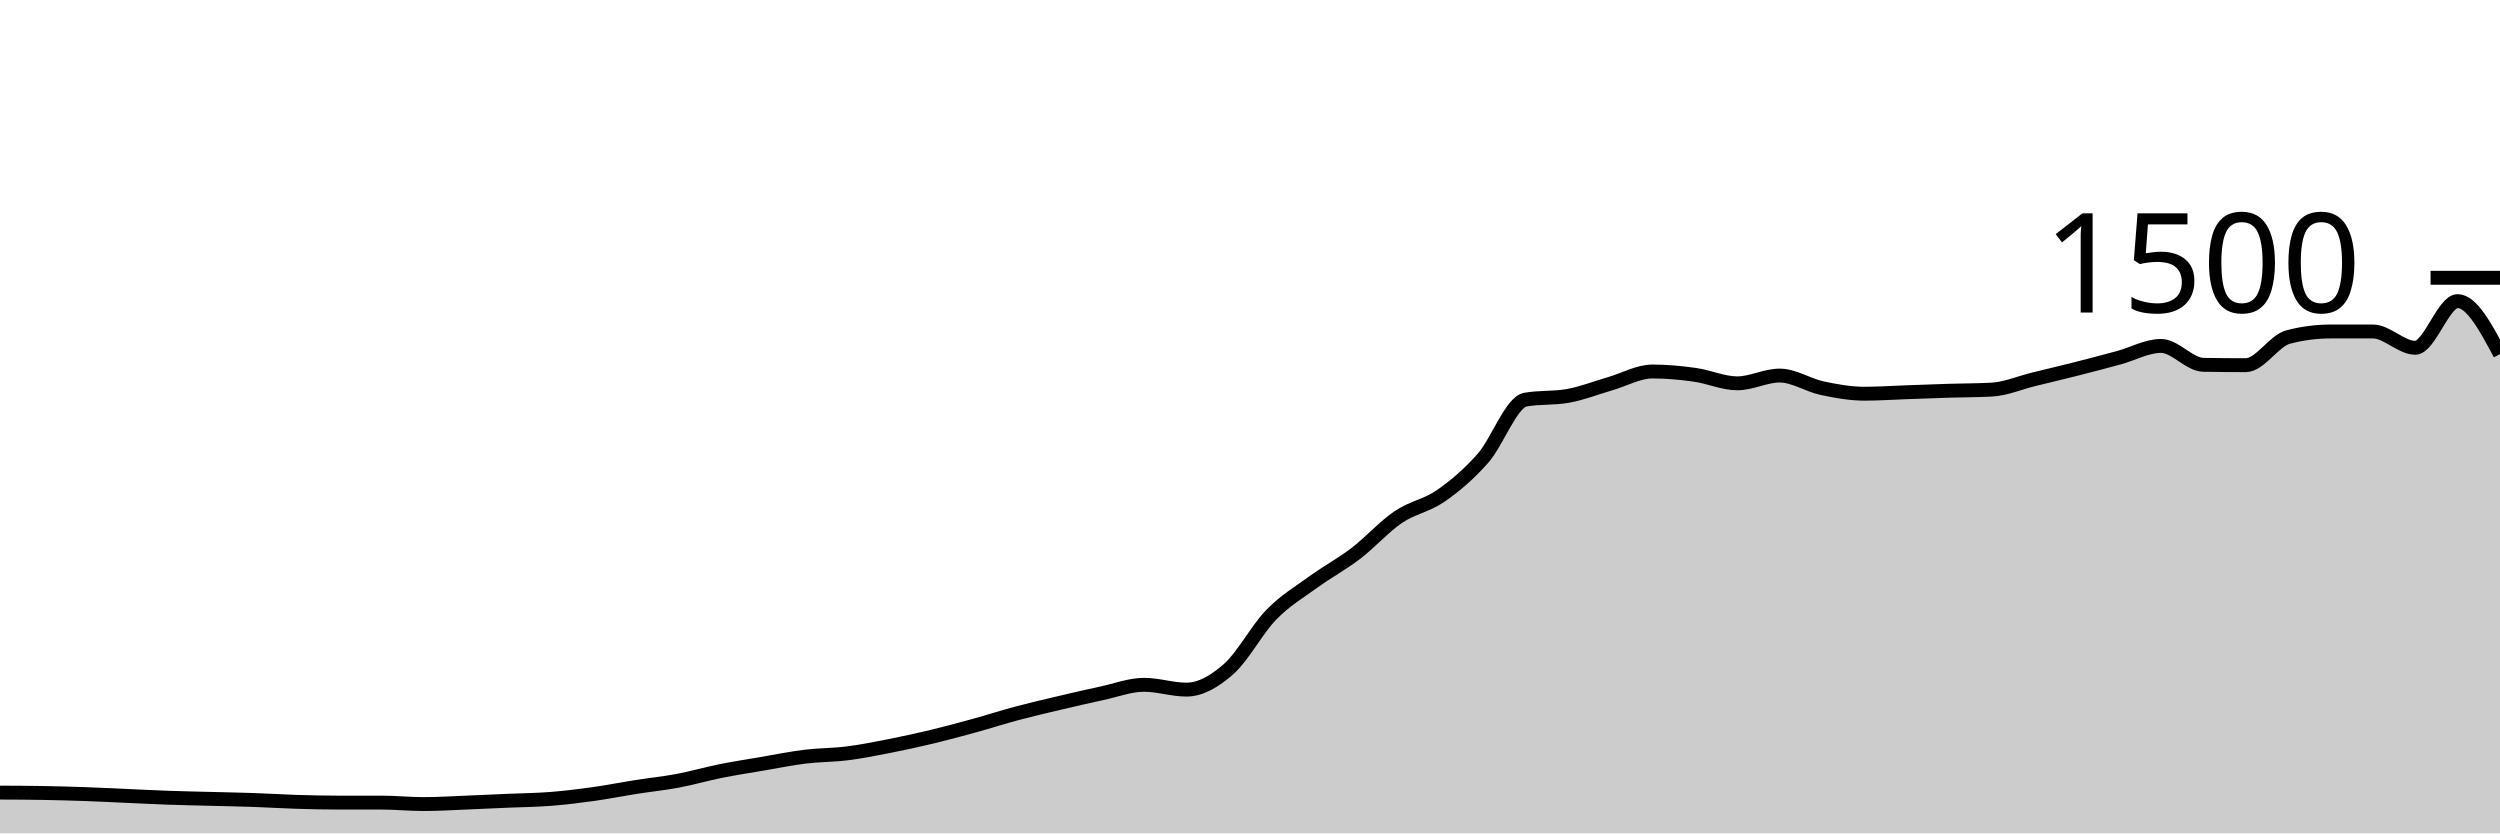
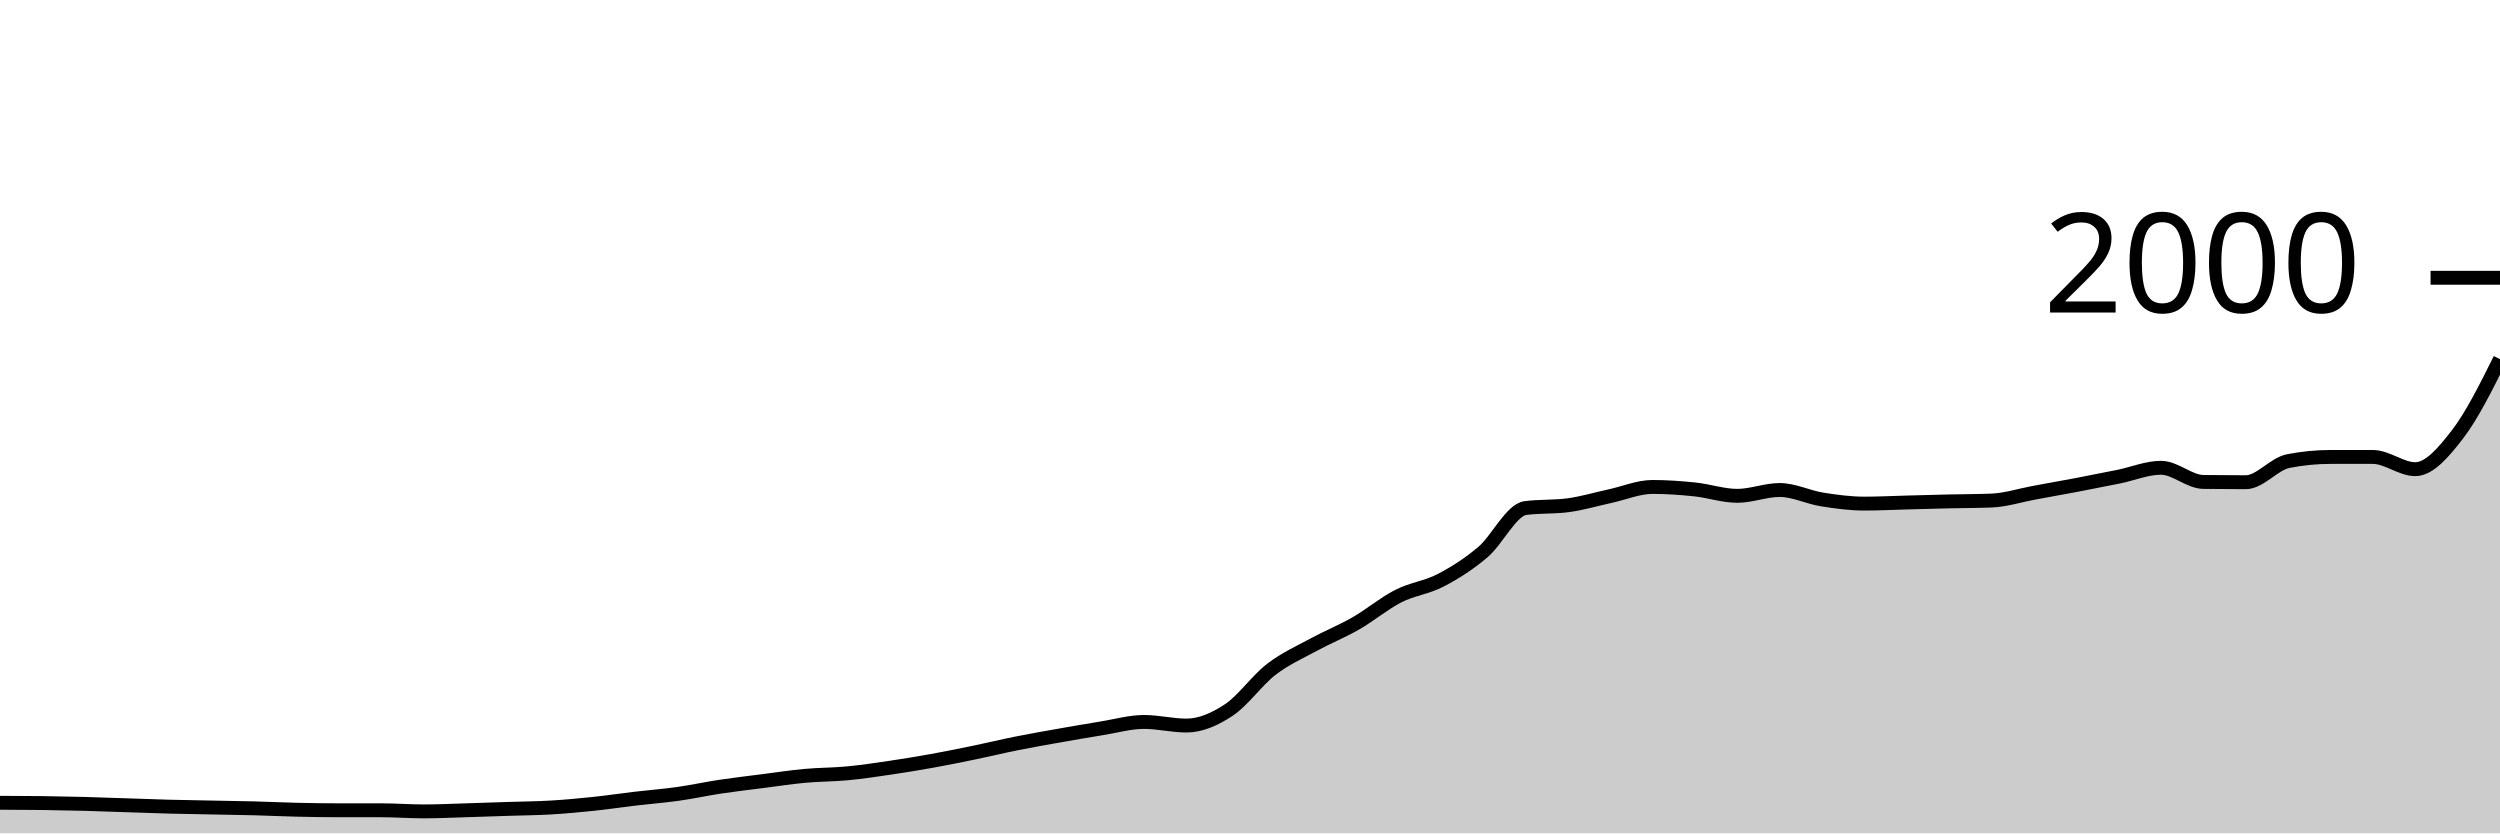
<svg xmlns="http://www.w3.org/2000/svg" viewBox="0 0 180 60">
  <g transform="translate(0,20)">
-     <path class="area" fill="rgba(0, 0, 0, 0.2)" d="M0,37.067C1.017,37.071,2.034,37.076,3.051,37.093C4.068,37.111,5.085,37.138,6.102,37.173C7.119,37.209,8.136,37.262,9.153,37.307C10.169,37.351,11.186,37.404,12.203,37.44C13.22,37.476,14.237,37.493,15.254,37.52C16.271,37.547,17.288,37.564,18.305,37.6C19.322,37.636,20.339,37.702,21.356,37.733C22.373,37.764,23.39,37.787,24.407,37.787C25.424,37.787,26.441,37.787,27.458,37.787C28.475,37.787,29.492,37.893,30.508,37.893C31.525,37.893,32.542,37.827,33.559,37.787C34.576,37.747,35.593,37.698,36.61,37.653C37.627,37.609,38.644,37.6,39.661,37.52C40.678,37.44,41.695,37.316,42.712,37.173C43.729,37.031,44.746,36.827,45.763,36.667C46.78,36.507,47.797,36.404,48.814,36.213C49.831,36.022,50.847,35.724,51.864,35.52C52.881,35.316,53.898,35.16,54.915,34.987C55.932,34.813,56.949,34.604,57.966,34.48C58.983,34.356,60,34.369,61.017,34.24C62.034,34.111,63.051,33.907,64.068,33.707C65.085,33.507,66.102,33.284,67.119,33.04C68.136,32.796,69.153,32.52,70.169,32.24C71.186,31.96,72.203,31.631,73.22,31.36C74.237,31.089,75.254,30.853,76.271,30.613C77.288,30.373,78.305,30.138,79.322,29.92C80.339,29.702,81.356,29.307,82.373,29.307C83.39,29.307,84.407,29.653,85.424,29.653C86.441,29.653,87.458,29.058,88.475,28.16C89.492,27.262,90.508,25.311,91.525,24.267C92.542,23.222,93.559,22.631,94.576,21.893C95.593,21.156,96.61,20.618,97.627,19.84C98.644,19.062,99.661,17.916,100.678,17.227C101.695,16.538,102.712,16.413,103.729,15.707C104.746,15,105.763,14.142,106.78,12.987C107.797,11.831,108.814,8.951,109.831,8.773C110.847,8.596,111.864,8.684,112.881,8.507C113.898,8.329,114.915,7.92,115.932,7.627C116.949,7.333,117.966,6.747,118.983,6.747C120,6.747,121.017,6.844,122.034,6.987C123.051,7.129,124.068,7.6,125.085,7.6C126.102,7.6,127.119,7.04,128.136,7.04C129.153,7.04,130.169,7.729,131.186,7.947C132.203,8.164,133.22,8.347,134.237,8.347C135.254,8.347,136.271,8.276,137.288,8.24C138.305,8.204,139.322,8.164,140.339,8.133C141.356,8.102,142.373,8.107,143.39,8.053C144.407,8,145.424,7.556,146.441,7.307C147.458,7.058,148.475,6.818,149.492,6.56C150.508,6.302,151.525,6.036,152.542,5.76C153.559,5.484,154.576,4.907,155.593,4.907C156.61,4.907,157.627,6.249,158.644,6.267C159.661,6.284,160.678,6.293,161.695,6.293C162.712,6.293,163.729,4.533,164.746,4.267C165.763,4,166.78,3.867,167.797,3.867C168.814,3.867,169.831,3.867,170.847,3.867C171.864,3.867,172.881,5.04,173.898,5.04C174.915,5.04,175.932,1.68,176.949,1.68C177.966,1.68,178.983,3.587,180,5.493L180,40C178.983,40,177.966,40,176.949,40C175.932,40,174.915,40,173.898,40C172.881,40,171.864,40,170.847,40C169.831,40,168.814,40,167.797,40C166.78,40,165.763,40,164.746,40C163.729,40,162.712,40,161.695,40C160.678,40,159.661,40,158.644,40C157.627,40,156.61,40,155.593,40C154.576,40,153.559,40,152.542,40C151.525,40,150.508,40,149.492,40C148.475,40,147.458,40,146.441,40C145.424,40,144.407,40,143.39,40C142.373,40,141.356,40,140.339,40C139.322,40,138.305,40,137.288,40C136.271,40,135.254,40,134.237,40C133.22,40,132.203,40,131.186,40C130.169,40,129.153,40,128.136,40C127.119,40,126.102,40,125.085,40C124.068,40,123.051,40,122.034,40C121.017,40,120,40,118.983,40C117.966,40,116.949,40,115.932,40C114.915,40,113.898,40,112.881,40C111.864,40,110.847,40,109.831,40C108.814,40,107.797,40,106.78,40C105.763,40,104.746,40,103.729,40C102.712,40,101.695,40,100.678,40C99.661,40,98.644,40,97.627,40C96.61,40,95.593,40,94.576,40C93.559,40,92.542,40,91.525,40C90.508,40,89.492,40,88.475,40C87.458,40,86.441,40,85.424,40C84.407,40,83.39,40,82.373,40C81.356,40,80.339,40,79.322,40C78.305,40,77.288,40,76.271,40C75.254,40,74.237,40,73.22,40C72.203,40,71.186,40,70.169,40C69.153,40,68.136,40,67.119,40C66.102,40,65.085,40,64.068,40C63.051,40,62.034,40,61.017,40C60,40,58.983,40,57.966,40C56.949,40,55.932,40,54.915,40C53.898,40,52.881,40,51.864,40C50.847,40,49.831,40,48.814,40C47.797,40,46.78,40,45.763,40C44.746,40,43.729,40,42.712,40C41.695,40,40.678,40,39.661,40C38.644,40,37.627,40,36.61,40C35.593,40,34.576,40,33.559,40C32.542,40,31.525,40,30.508,40C29.492,40,28.475,40,27.458,40C26.441,40,25.424,40,24.407,40C23.39,40,22.373,40,21.356,40C20.339,40,19.322,40,18.305,40C17.288,40,16.271,40,15.254,40C14.237,40,13.22,40,12.203,40C11.186,40,10.169,40,9.153,40C8.136,40,7.119,40,6.102,40C5.085,40,4.068,40,3.051,40C2.034,40,1.017,40,0,40Z" />
-     <path class="line" stroke="black" fill="none" d="M0,37.067C1.017,37.071,2.034,37.076,3.051,37.093C4.068,37.111,5.085,37.138,6.102,37.173C7.119,37.209,8.136,37.262,9.153,37.307C10.169,37.351,11.186,37.404,12.203,37.44C13.22,37.476,14.237,37.493,15.254,37.52C16.271,37.547,17.288,37.564,18.305,37.6C19.322,37.636,20.339,37.702,21.356,37.733C22.373,37.764,23.39,37.787,24.407,37.787C25.424,37.787,26.441,37.787,27.458,37.787C28.475,37.787,29.492,37.893,30.508,37.893C31.525,37.893,32.542,37.827,33.559,37.787C34.576,37.747,35.593,37.698,36.61,37.653C37.627,37.609,38.644,37.6,39.661,37.52C40.678,37.44,41.695,37.316,42.712,37.173C43.729,37.031,44.746,36.827,45.763,36.667C46.78,36.507,47.797,36.404,48.814,36.213C49.831,36.022,50.847,35.724,51.864,35.52C52.881,35.316,53.898,35.16,54.915,34.987C55.932,34.813,56.949,34.604,57.966,34.48C58.983,34.356,60,34.369,61.017,34.24C62.034,34.111,63.051,33.907,64.068,33.707C65.085,33.507,66.102,33.284,67.119,33.04C68.136,32.796,69.153,32.52,70.169,32.24C71.186,31.96,72.203,31.631,73.22,31.36C74.237,31.089,75.254,30.853,76.271,30.613C77.288,30.373,78.305,30.138,79.322,29.92C80.339,29.702,81.356,29.307,82.373,29.307C83.39,29.307,84.407,29.653,85.424,29.653C86.441,29.653,87.458,29.058,88.475,28.16C89.492,27.262,90.508,25.311,91.525,24.267C92.542,23.222,93.559,22.631,94.576,21.893C95.593,21.156,96.61,20.618,97.627,19.84C98.644,19.062,99.661,17.916,100.678,17.227C101.695,16.538,102.712,16.413,103.729,15.707C104.746,15,105.763,14.142,106.78,12.987C107.797,11.831,108.814,8.951,109.831,8.773C110.847,8.596,111.864,8.684,112.881,8.507C113.898,8.329,114.915,7.92,115.932,7.627C116.949,7.333,117.966,6.747,118.983,6.747C120,6.747,121.017,6.844,122.034,6.987C123.051,7.129,124.068,7.6,125.085,7.6C126.102,7.6,127.119,7.04,128.136,7.04C129.153,7.04,130.169,7.729,131.186,7.947C132.203,8.164,133.22,8.347,134.237,8.347C135.254,8.347,136.271,8.276,137.288,8.24C138.305,8.204,139.322,8.164,140.339,8.133C141.356,8.102,142.373,8.107,143.39,8.053C144.407,8,145.424,7.556,146.441,7.307C147.458,7.058,148.475,6.818,149.492,6.56C150.508,6.302,151.525,6.036,152.542,5.76C153.559,5.484,154.576,4.907,155.593,4.907C156.61,4.907,157.627,6.249,158.644,6.267C159.661,6.284,160.678,6.293,161.695,6.293C162.712,6.293,163.729,4.533,164.746,4.267C165.763,4,166.78,3.867,167.797,3.867C168.814,3.867,169.831,3.867,170.847,3.867C171.864,3.867,172.881,5.04,173.898,5.04C174.915,5.04,175.932,1.68,176.949,1.68C177.966,1.68,178.983,3.587,180,5.493" />
+     <path class="area" fill="rgba(0, 0, 0, 0.2)" d="M0,37.8C1.017,37.803,2.034,37.807,3.051,37.82C4.068,37.833,5.085,37.853,6.102,37.88C7.119,37.907,8.136,37.947,9.153,37.98C10.169,38.013,11.186,38.053,12.203,38.08C13.22,38.107,14.237,38.12,15.254,38.14C16.271,38.16,17.288,38.173,18.305,38.2C19.322,38.227,20.339,38.277,21.356,38.3C22.373,38.323,23.39,38.34,24.407,38.34C25.424,38.34,26.441,38.34,27.458,38.34C28.475,38.34,29.492,38.42,30.508,38.42C31.525,38.42,32.542,38.37,33.559,38.34C34.576,38.31,35.593,38.273,36.61,38.24C37.627,38.207,38.644,38.2,39.661,38.14C40.678,38.08,41.695,37.987,42.712,37.88C43.729,37.773,44.746,37.62,45.763,37.5C46.78,37.38,47.797,37.303,48.814,37.16C49.831,37.017,50.847,36.793,51.864,36.64C52.881,36.487,53.898,36.37,54.915,36.24C55.932,36.11,56.949,35.953,57.966,35.86C58.983,35.767,60,35.777,61.017,35.68C62.034,35.583,63.051,35.43,64.068,35.28C65.085,35.13,66.102,34.963,67.119,34.78C68.136,34.597,69.153,34.39,70.169,34.18C71.186,33.97,72.203,33.723,73.22,33.52C74.237,33.317,75.254,33.14,76.271,32.96C77.288,32.78,78.305,32.603,79.322,32.44C80.339,32.277,81.356,31.98,82.373,31.98C83.39,31.98,84.407,32.24,85.424,32.24C86.441,32.24,87.458,31.793,88.475,31.12C89.492,30.447,90.508,28.983,91.525,28.2C92.542,27.417,93.559,26.973,94.576,26.42C95.593,25.867,96.61,25.463,97.627,24.88C98.644,24.297,99.661,23.437,100.678,22.92C101.695,22.403,102.712,22.31,103.729,21.78C104.746,21.25,105.763,20.607,106.78,19.74C107.797,18.873,108.814,16.713,109.831,16.58C110.847,16.447,111.864,16.513,112.881,16.38C113.898,16.247,114.915,15.94,115.932,15.72C116.949,15.5,117.966,15.06,118.983,15.06C120,15.06,121.017,15.133,122.034,15.24C123.051,15.347,124.068,15.7,125.085,15.7C126.102,15.7,127.119,15.28,128.136,15.28C129.153,15.28,130.169,15.797,131.186,15.96C132.203,16.123,133.22,16.26,134.237,16.26C135.254,16.26,136.271,16.207,137.288,16.18C138.305,16.153,139.322,16.123,140.339,16.1C141.356,16.077,142.373,16.08,143.39,16.04C144.407,16,145.424,15.667,146.441,15.48C147.458,15.293,148.475,15.113,149.492,14.92C150.508,14.727,151.525,14.527,152.542,14.32C153.559,14.113,154.576,13.68,155.593,13.68C156.61,13.68,157.627,14.687,158.644,14.7C159.661,14.713,160.678,14.72,161.695,14.72C162.712,14.72,163.729,13.4,164.746,13.2C165.763,13,166.78,12.9,167.797,12.9C168.814,12.9,169.831,12.9,170.847,12.9C171.864,12.9,172.881,13.78,173.898,13.78C174.915,13.78,175.932,12.58,176.949,11.26C177.966,9.94,178.983,7.9,180,5.86L180,40C178.983,40,177.966,40,176.949,40C175.932,40,174.915,40,173.898,40C172.881,40,171.864,40,170.847,40C169.831,40,168.814,40,167.797,40C166.78,40,165.763,40,164.746,40C163.729,40,162.712,40,161.695,40C160.678,40,159.661,40,158.644,40C157.627,40,156.61,40,155.593,40C154.576,40,153.559,40,152.542,40C151.525,40,150.508,40,149.492,40C148.475,40,147.458,40,146.441,40C145.424,40,144.407,40,143.39,40C142.373,40,141.356,40,140.339,40C139.322,40,138.305,40,137.288,40C136.271,40,135.254,40,134.237,40C133.22,40,132.203,40,131.186,40C130.169,40,129.153,40,128.136,40C127.119,40,126.102,40,125.085,40C124.068,40,123.051,40,122.034,40C121.017,40,120,40,118.983,40C117.966,40,116.949,40,115.932,40C114.915,40,113.898,40,112.881,40C111.864,40,110.847,40,109.831,40C108.814,40,107.797,40,106.78,40C105.763,40,104.746,40,103.729,40C102.712,40,101.695,40,100.678,40C99.661,40,98.644,40,97.627,40C96.61,40,95.593,40,94.576,40C93.559,40,92.542,40,91.525,40C90.508,40,89.492,40,88.475,40C87.458,40,86.441,40,85.424,40C84.407,40,83.39,40,82.373,40C81.356,40,80.339,40,79.322,40C78.305,40,77.288,40,76.271,40C75.254,40,74.237,40,73.22,40C72.203,40,71.186,40,70.169,40C69.153,40,68.136,40,67.119,40C66.102,40,65.085,40,64.068,40C63.051,40,62.034,40,61.017,40C60,40,58.983,40,57.966,40C56.949,40,55.932,40,54.915,40C53.898,40,52.881,40,51.864,40C50.847,40,49.831,40,48.814,40C47.797,40,46.78,40,45.763,40C44.746,40,43.729,40,42.712,40C41.695,40,40.678,40,39.661,40C38.644,40,37.627,40,36.61,40C35.593,40,34.576,40,33.559,40C32.542,40,31.525,40,30.508,40C29.492,40,28.475,40,27.458,40C26.441,40,25.424,40,24.407,40C23.39,40,22.373,40,21.356,40C20.339,40,19.322,40,18.305,40C17.288,40,16.271,40,15.254,40C14.237,40,13.22,40,12.203,40C11.186,40,10.169,40,9.153,40C8.136,40,7.119,40,6.102,40C5.085,40,4.068,40,3.051,40C2.034,40,1.017,40,0,40Z" />
+     <path class="line" stroke="black" fill="none" d="M0,37.8C1.017,37.803,2.034,37.807,3.051,37.82C4.068,37.833,5.085,37.853,6.102,37.88C7.119,37.907,8.136,37.947,9.153,37.98C10.169,38.013,11.186,38.053,12.203,38.08C13.22,38.107,14.237,38.12,15.254,38.14C16.271,38.16,17.288,38.173,18.305,38.2C19.322,38.227,20.339,38.277,21.356,38.3C22.373,38.323,23.39,38.34,24.407,38.34C25.424,38.34,26.441,38.34,27.458,38.34C28.475,38.34,29.492,38.42,30.508,38.42C31.525,38.42,32.542,38.37,33.559,38.34C34.576,38.31,35.593,38.273,36.61,38.24C37.627,38.207,38.644,38.2,39.661,38.14C40.678,38.08,41.695,37.987,42.712,37.88C43.729,37.773,44.746,37.62,45.763,37.5C46.78,37.38,47.797,37.303,48.814,37.16C49.831,37.017,50.847,36.793,51.864,36.64C52.881,36.487,53.898,36.37,54.915,36.24C55.932,36.11,56.949,35.953,57.966,35.86C58.983,35.767,60,35.777,61.017,35.68C62.034,35.583,63.051,35.43,64.068,35.28C65.085,35.13,66.102,34.963,67.119,34.78C68.136,34.597,69.153,34.39,70.169,34.18C71.186,33.97,72.203,33.723,73.22,33.52C74.237,33.317,75.254,33.14,76.271,32.96C77.288,32.78,78.305,32.603,79.322,32.44C80.339,32.277,81.356,31.98,82.373,31.98C83.39,31.98,84.407,32.24,85.424,32.24C86.441,32.24,87.458,31.793,88.475,31.12C89.492,30.447,90.508,28.983,91.525,28.2C92.542,27.417,93.559,26.973,94.576,26.42C95.593,25.867,96.61,25.463,97.627,24.88C98.644,24.297,99.661,23.437,100.678,22.92C101.695,22.403,102.712,22.31,103.729,21.78C104.746,21.25,105.763,20.607,106.78,19.74C107.797,18.873,108.814,16.713,109.831,16.58C110.847,16.447,111.864,16.513,112.881,16.38C113.898,16.247,114.915,15.94,115.932,15.72C116.949,15.5,117.966,15.06,118.983,15.06C120,15.06,121.017,15.133,122.034,15.24C123.051,15.347,124.068,15.7,125.085,15.7C126.102,15.7,127.119,15.28,128.136,15.28C129.153,15.28,130.169,15.797,131.186,15.96C132.203,16.123,133.22,16.26,134.237,16.26C135.254,16.26,136.271,16.207,137.288,16.18C138.305,16.153,139.322,16.123,140.339,16.1C141.356,16.077,142.373,16.08,143.39,16.04C144.407,16,145.424,15.667,146.441,15.48C147.458,15.293,148.475,15.113,149.492,14.92C150.508,14.727,151.525,14.527,152.542,14.32C153.559,14.113,154.576,13.68,155.593,13.68C156.61,13.68,157.627,14.687,158.644,14.7C159.661,14.713,160.678,14.72,161.695,14.72C162.712,14.72,163.729,13.4,164.746,13.2C165.763,13,166.78,12.9,167.797,12.9C168.814,12.9,169.831,12.9,170.847,12.9C171.864,12.9,172.881,13.78,173.898,13.78C174.915,13.78,175.932,12.58,176.949,11.26C177.966,9.94,178.983,7.9,180,5.86" />
    <path class="axis-ceiling" stroke-width="1" stroke="black" fill="none" d="M175,0L180,0" />
-     <text class="axis-ceiling-label" font-family="sans-serif" text-anchor="end" font-size="10px" x="170" y="2.5">1500</text>
+     <text class="axis-ceiling-label" font-family="sans-serif" text-anchor="end" font-size="10px" x="170" y="2.5">2000</text>
  </g>
</svg>
